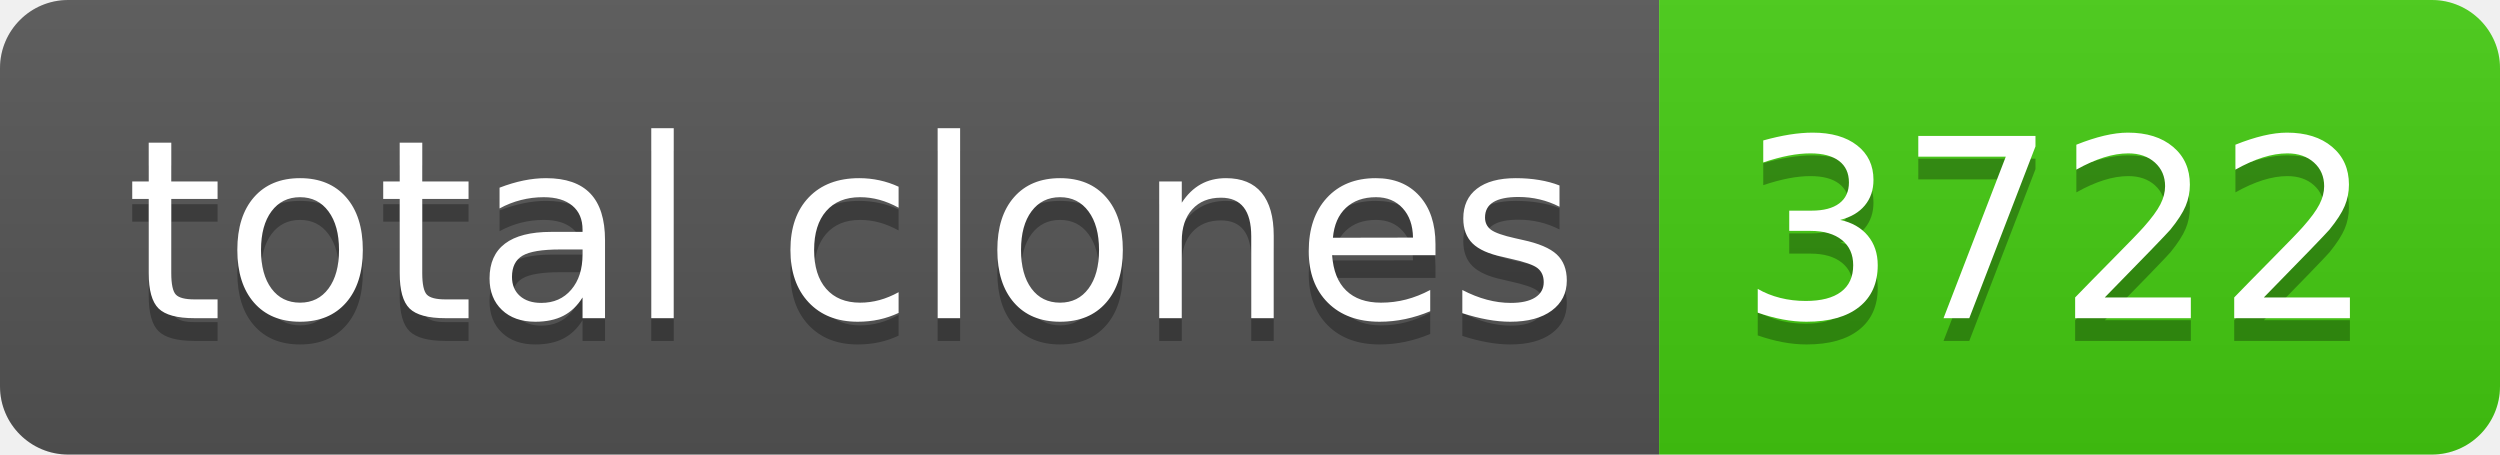
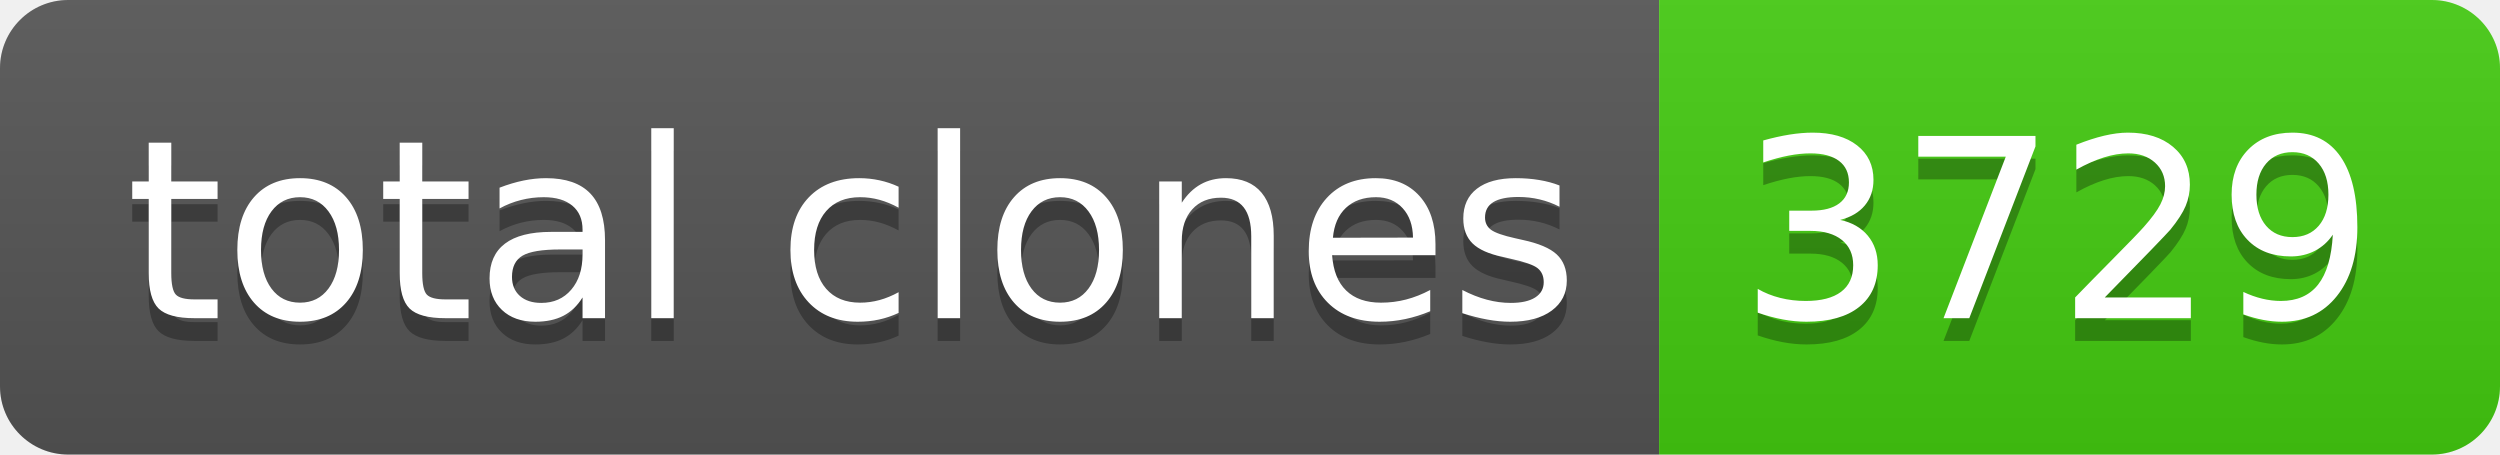
- <svg xmlns="http://www.w3.org/2000/svg" width="110" height="20" role="img" aria-label="total clones: 3722">
+ <svg xmlns="http://www.w3.org/2000/svg" width="110" height="20" role="img" aria-label="total clones: 3729">
  <linearGradient id="s" x2="0" y2="100%">
    <stop offset="0" stop-color="#bbb" stop-opacity=".1" />
    <stop offset="1" stop-opacity=".1" />
  </linearGradient>
  <clipPath id="r">
    <rect width="110" height="20" rx="3" fill="#fff" />
  </clipPath>
  <g clip-path="url(#r)">
    <rect width="73" height="20" fill="#555" />
    <rect x="73" width="37" height="20" fill="#4c1" />
    <rect width="110" height="20" fill="url(#s)" />
  </g>
  <g fill="#fff" text-anchor="middle" font-family="Verdana,Geneva,DejaVu Sans,sans-serif" text-rendering="geometricPrecision" font-size="110">
    <text aria-hidden="true" x="375" y="150" fill="#010101" fill-opacity=".3" transform="scale(.1)" textLength="630">total clones</text>
    <text x="375" y="140" transform="scale(.1)" fill="#fff" textLength="630">total clones</text>
-     <text aria-hidden="true" x="905" y="150" fill="#010101" fill-opacity=".3" transform="scale(.1)" textLength="270">3722</text>
-     <text x="905" y="140" transform="scale(.1)" fill="#fff" textLength="270">3722</text>
+     <text aria-hidden="true" x="905" y="150" fill="#010101" fill-opacity=".3" transform="scale(.1)" textLength="270">3729</text>
+     <text x="905" y="140" transform="scale(.1)" fill="#fff" textLength="270">3729</text>
  </g>
</svg>
